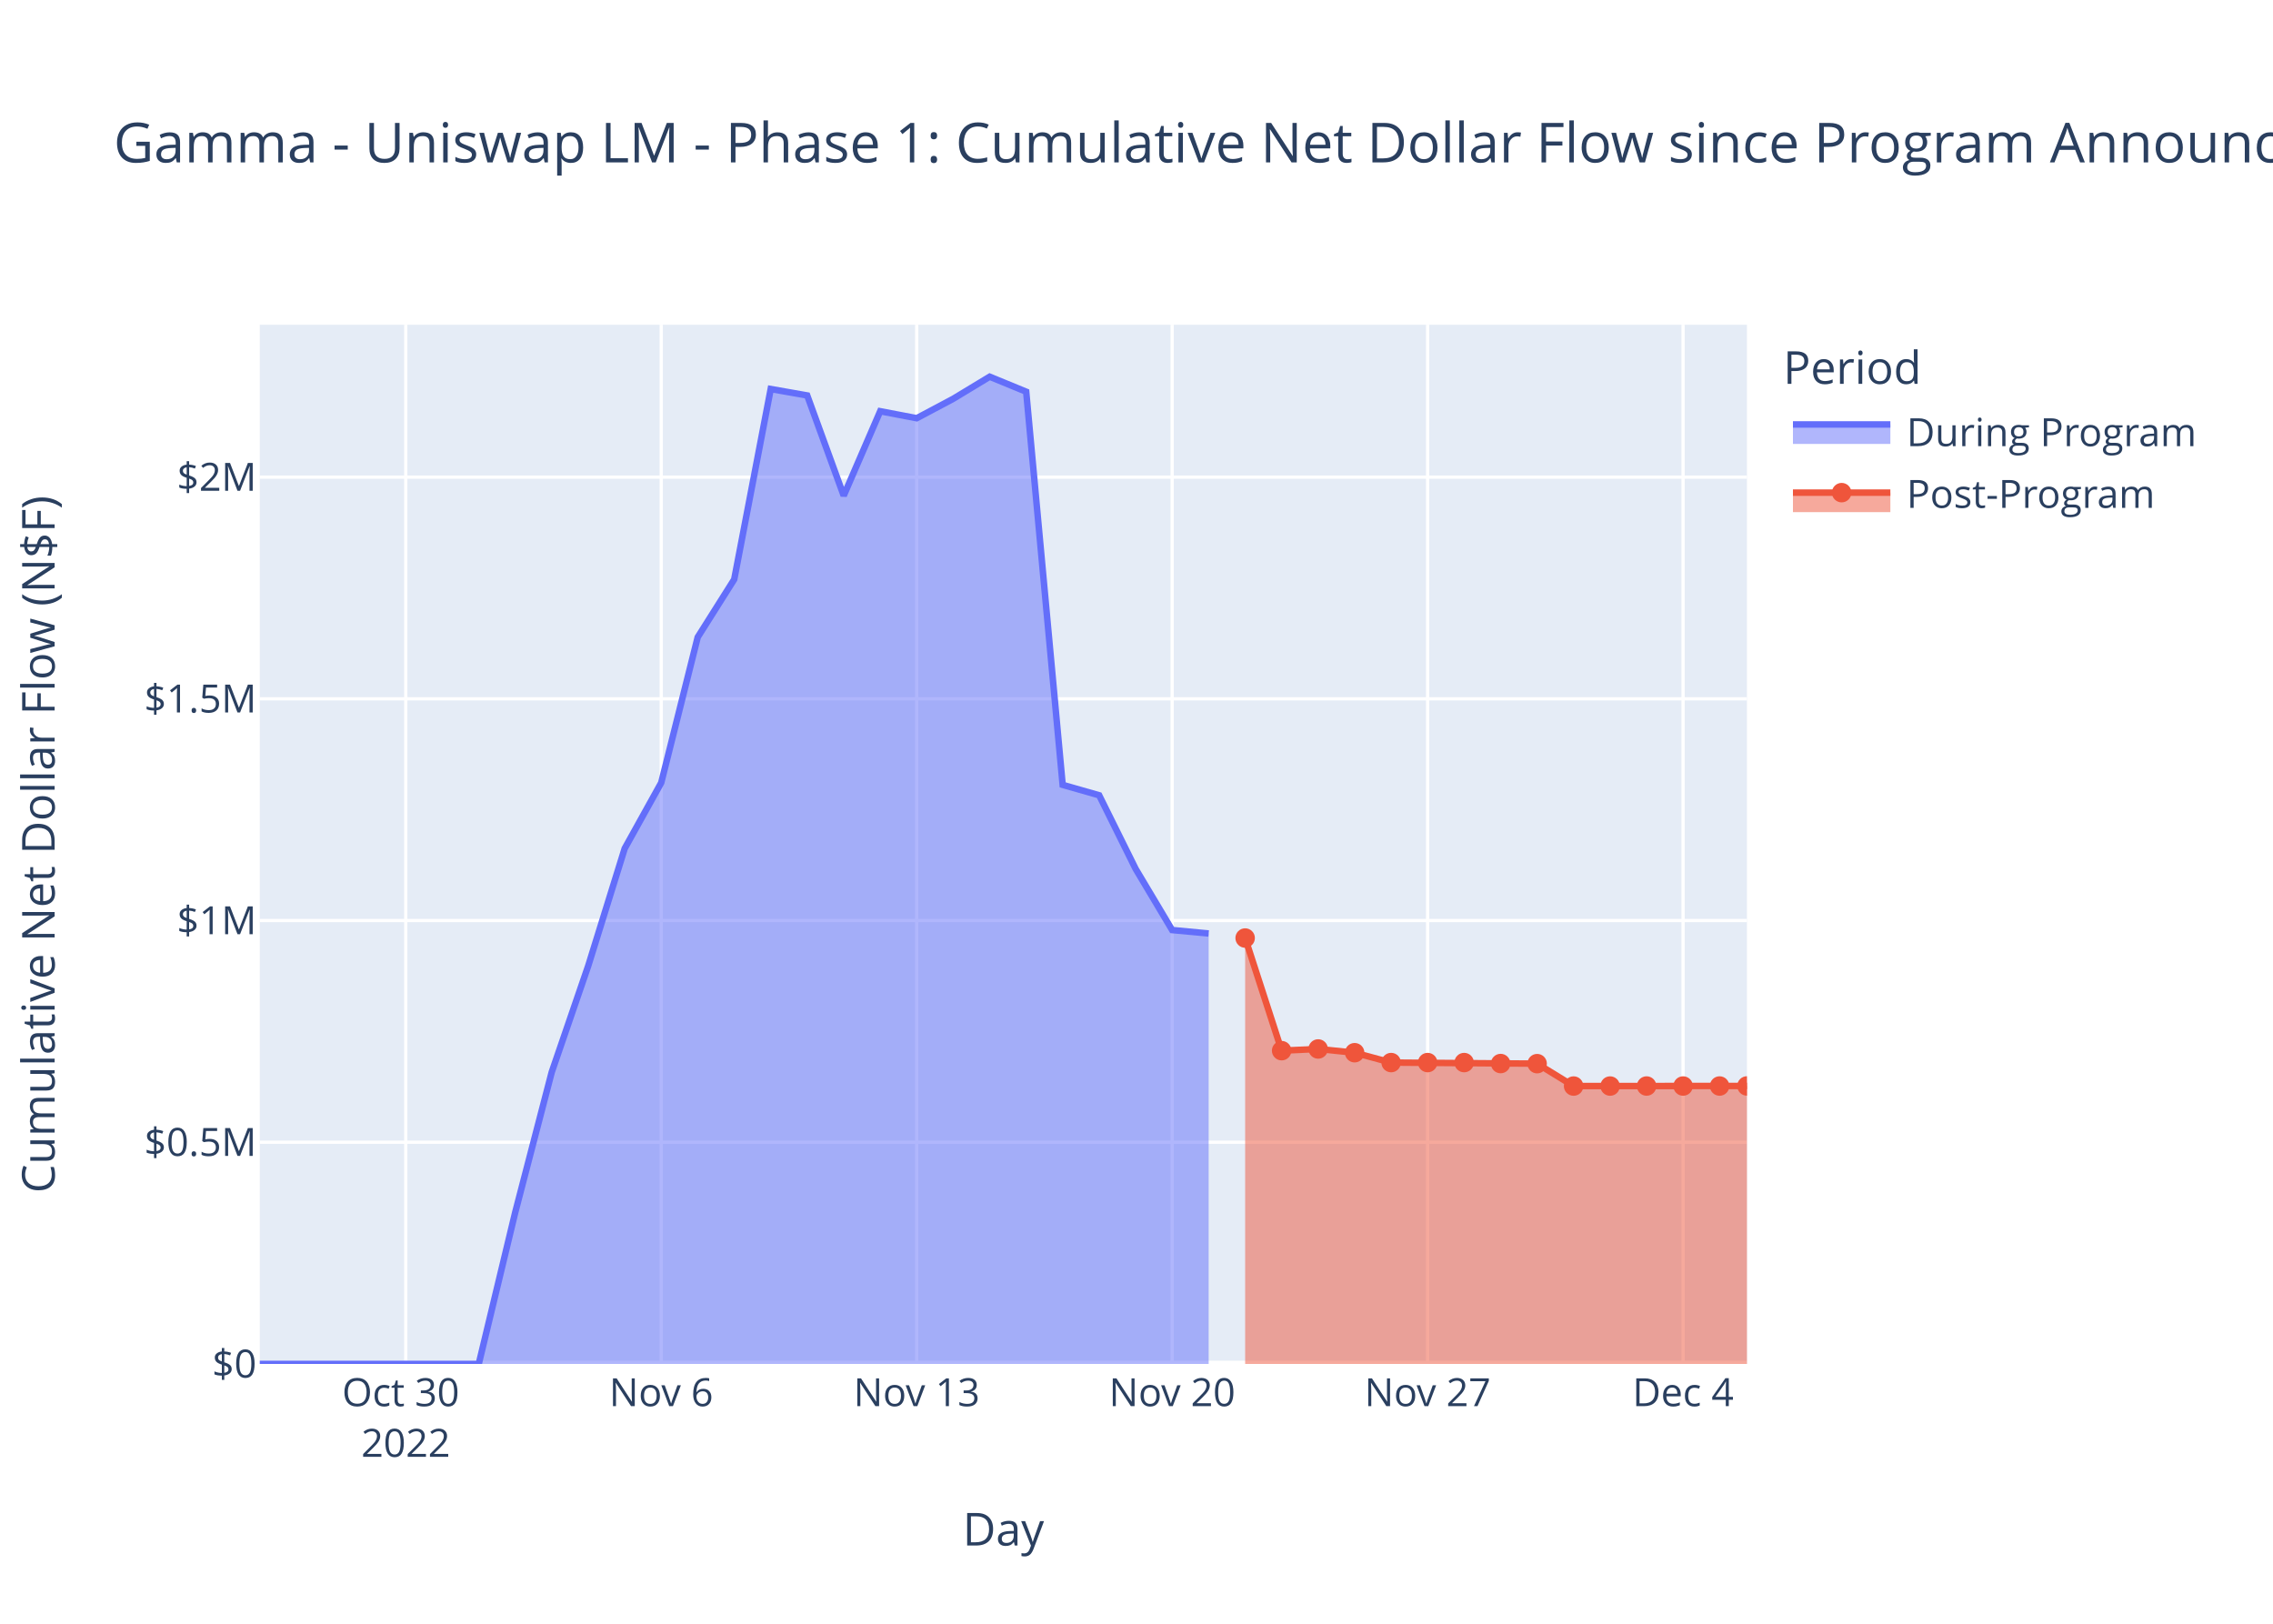
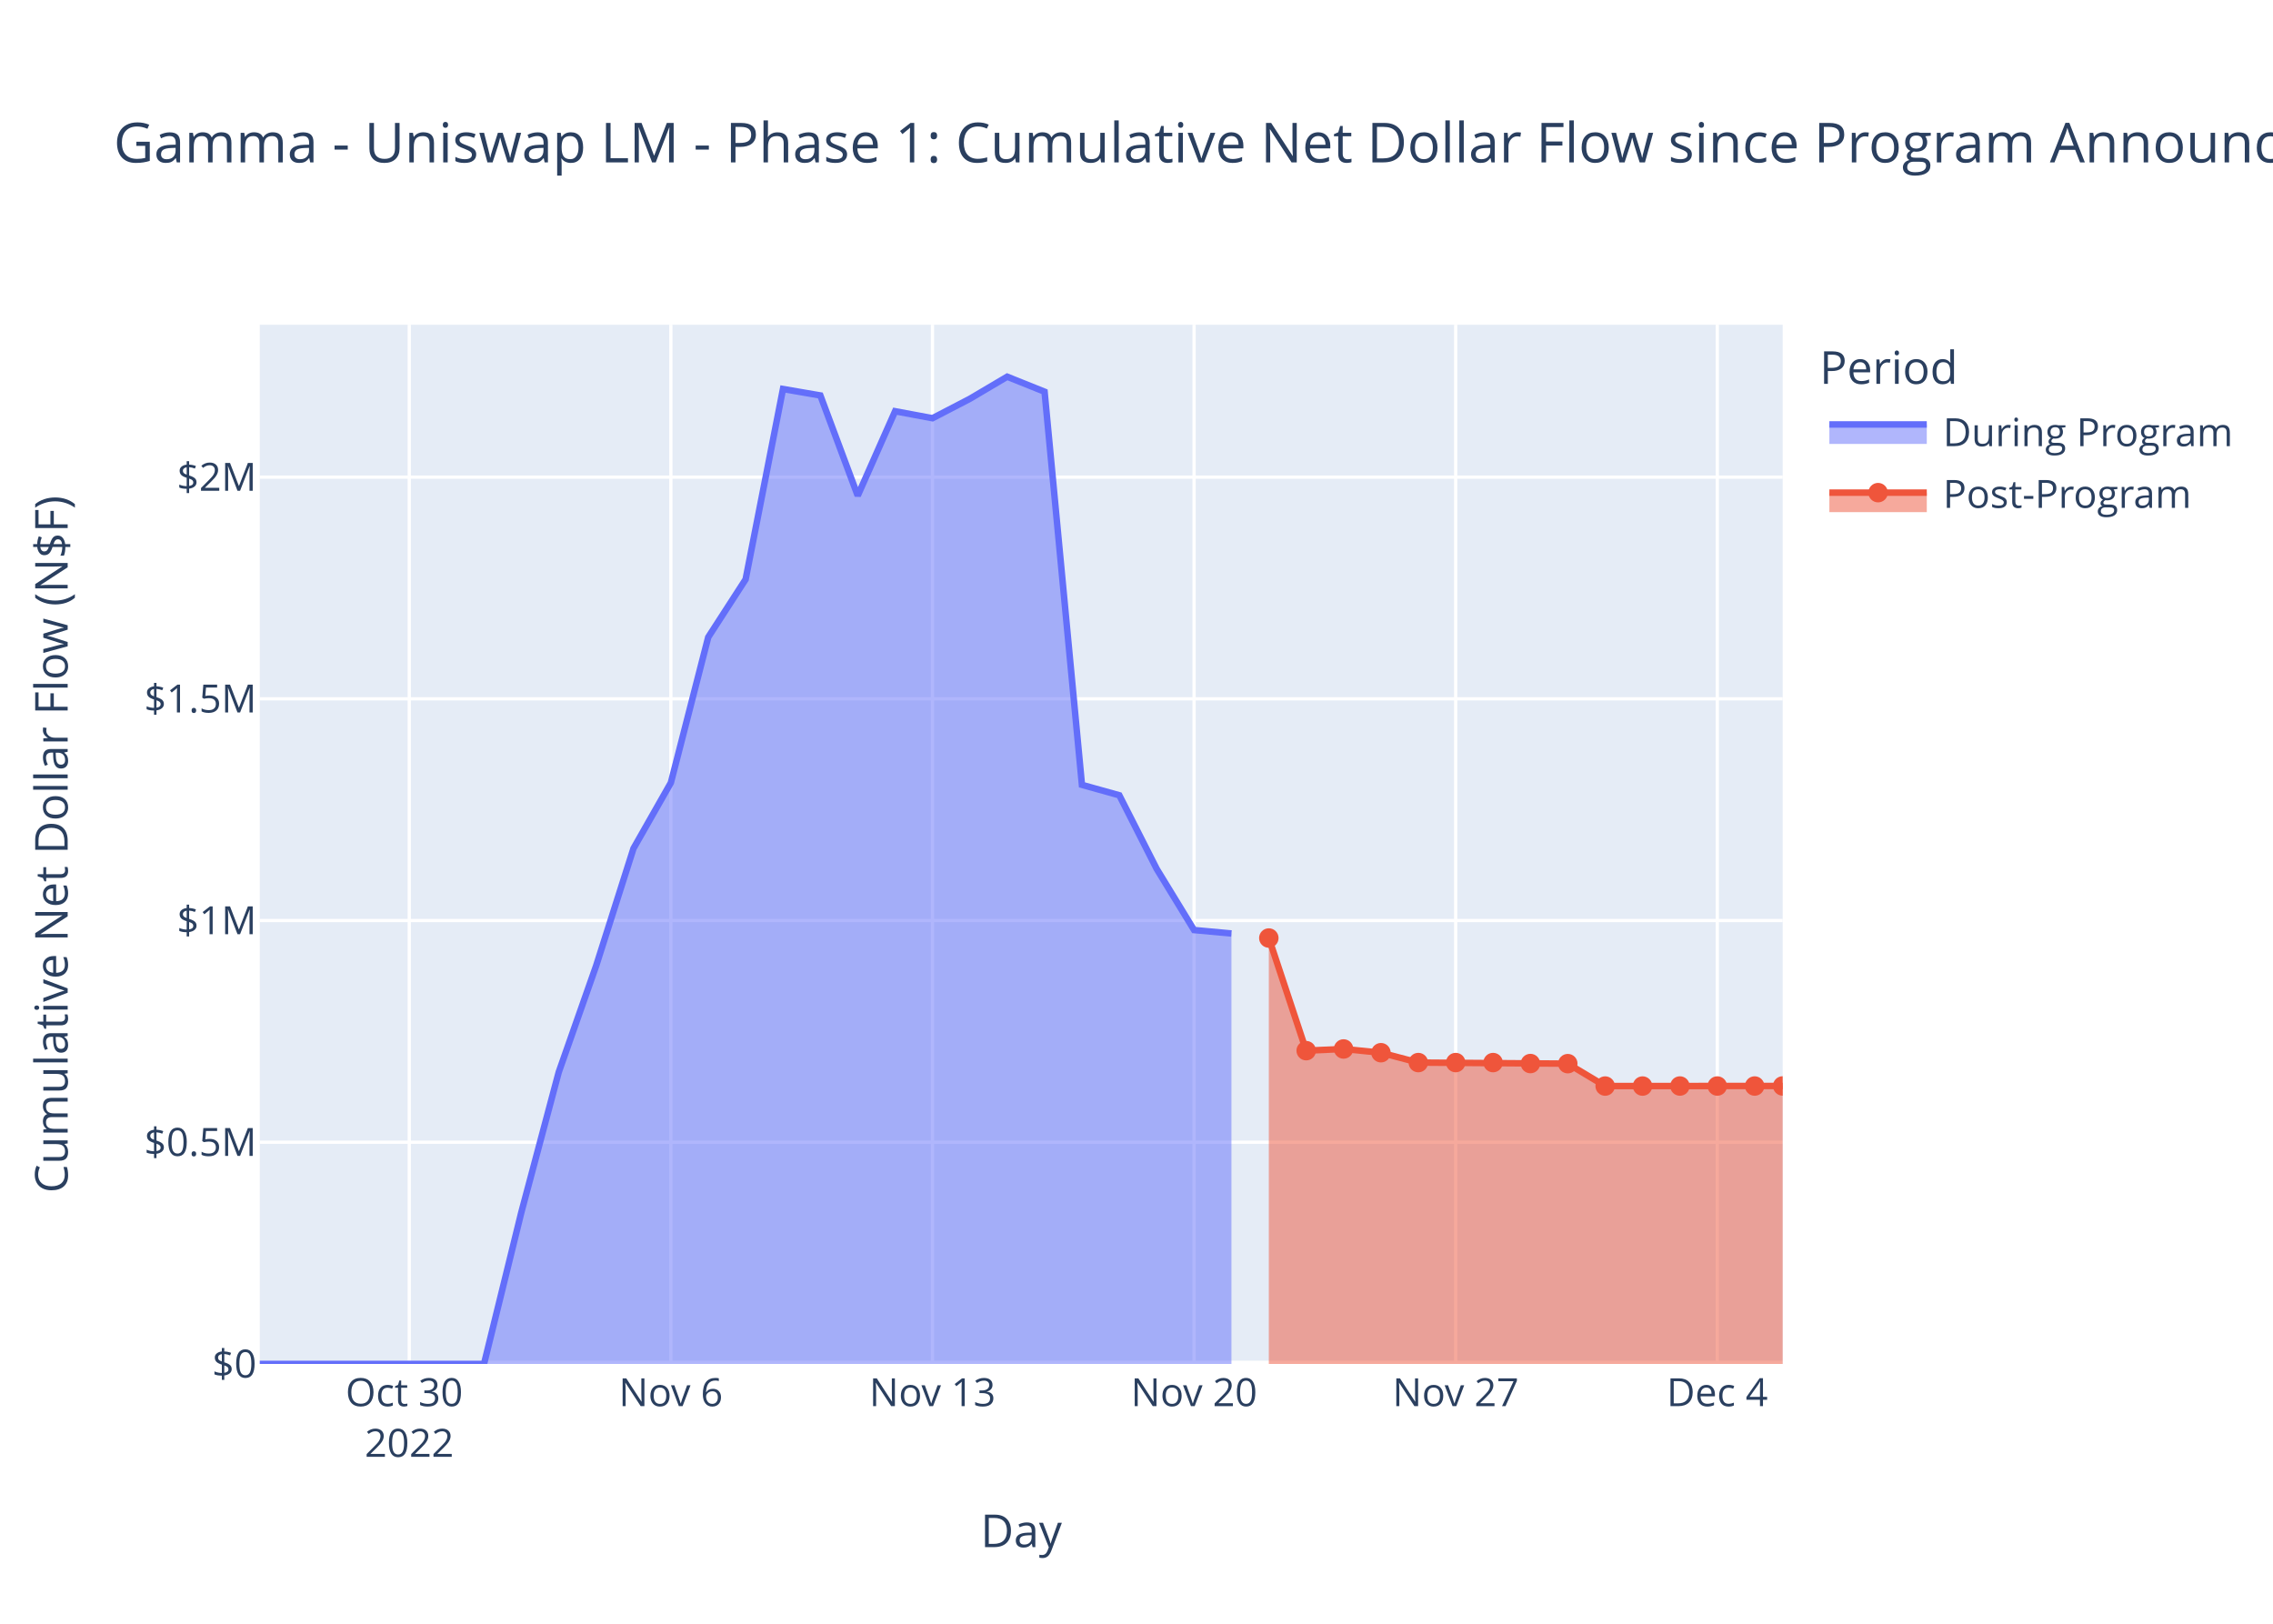
<svg xmlns="http://www.w3.org/2000/svg" class="main-svg" width="700" height="500" style="" viewBox="0 0 700 500">
  <rect x="0" y="0" width="700" height="500" style="fill: rgb(255, 255, 255); fill-opacity: 1;" />
-   <defs id="defs-c8b670">
+   <defs id="defs-865237">
    <g class="clips">
-       <clipPath id="clipc8b670xyplot" class="plotclip">
-         <rect width="458" height="320" />
-       </clipPath>
-       <clipPath class="axesclip" id="clipc8b670x">
-         <rect x="80" y="0" width="458" height="500" />
-       </clipPath>
-       <clipPath class="axesclip" id="clipc8b670y">
+       <clipPath id="clip865237xyplot" class="plotclip">
+         <rect width="469" height="320" />
+       </clipPath>
+       <clipPath class="axesclip" id="clip865237x">
+         <rect x="80" y="0" width="469" height="500" />
+       </clipPath>
+       <clipPath class="axesclip" id="clip865237y">
        <rect x="0" y="100" width="700" height="320" />
      </clipPath>
-       <clipPath class="axesclip" id="clipc8b670xy">
-         <rect x="80" y="100" width="458" height="320" />
+       <clipPath class="axesclip" id="clip865237xy">
+         <rect x="80" y="100" width="469" height="320" />
      </clipPath>
    </g>
    <g class="gradients" />
    <g class="patterns" />
  </defs>
  <g class="bglayer">
-     <rect class="bg" x="80" y="100" width="458" height="320" style="fill: rgb(229, 236, 246); fill-opacity: 1; stroke-width: 0;" />
+     <rect class="bg" x="80" y="100" width="469" height="320" style="fill: rgb(229, 236, 246); fill-opacity: 1; stroke-width: 0;" />
  </g>
  <g class="layer-below">
    <g class="imagelayer" />
    <g class="shapelayer" />
  </g>
  <g class="cartesianlayer">
    <g class="subplot xy">
      <g class="layer-subplot">
        <g class="shapelayer" />
        <g class="imagelayer" />
      </g>
      <g class="minor-gridlayer">
        <g class="x" />
        <g class="y" />
      </g>
      <g class="gridlayer">
        <g class="x">
-           <path class="xgrid crisp" transform="translate(124.96,0)" d="M0,100v320" style="stroke: rgb(255, 255, 255); stroke-opacity: 1; stroke-width: 1px;" />
-           <path class="xgrid crisp" transform="translate(203.63,0)" d="M0,100v320" style="stroke: rgb(255, 255, 255); stroke-opacity: 1; stroke-width: 1px;" />
-           <path class="xgrid crisp" transform="translate(282.31,0)" d="M0,100v320" style="stroke: rgb(255, 255, 255); stroke-opacity: 1; stroke-width: 1px;" />
-           <path class="xgrid crisp" transform="translate(360.98,0)" d="M0,100v320" style="stroke: rgb(255, 255, 255); stroke-opacity: 1; stroke-width: 1px;" />
-           <path class="xgrid crisp" transform="translate(439.66,0)" d="M0,100v320" style="stroke: rgb(255, 255, 255); stroke-opacity: 1; stroke-width: 1px;" />
-           <path class="xgrid crisp" transform="translate(518.33,0)" d="M0,100v320" style="stroke: rgb(255, 255, 255); stroke-opacity: 1; stroke-width: 1px;" />
+           <path class="xgrid crisp" transform="translate(126.04,0)" d="M0,100v320" style="stroke: rgb(255, 255, 255); stroke-opacity: 1; stroke-width: 1px;" />
+           <path class="xgrid crisp" transform="translate(206.6,0)" d="M0,100v320" style="stroke: rgb(255, 255, 255); stroke-opacity: 1; stroke-width: 1px;" />
+           <path class="xgrid crisp" transform="translate(287.17,0)" d="M0,100v320" style="stroke: rgb(255, 255, 255); stroke-opacity: 1; stroke-width: 1px;" />
+           <path class="xgrid crisp" transform="translate(367.73,0)" d="M0,100v320" style="stroke: rgb(255, 255, 255); stroke-opacity: 1; stroke-width: 1px;" />
+           <path class="xgrid crisp" transform="translate(448.3,0)" d="M0,100v320" style="stroke: rgb(255, 255, 255); stroke-opacity: 1; stroke-width: 1px;" />
+           <path class="xgrid crisp" transform="translate(528.86,0)" d="M0,100v320" style="stroke: rgb(255, 255, 255); stroke-opacity: 1; stroke-width: 1px;" />
        </g>
        <g class="y">
-           <path class="ygrid crisp" transform="translate(0,351.73)" d="M80,0h458" style="stroke: rgb(255, 255, 255); stroke-opacity: 1; stroke-width: 1px;" />
-           <path class="ygrid crisp" transform="translate(0,283.46)" d="M80,0h458" style="stroke: rgb(255, 255, 255); stroke-opacity: 1; stroke-width: 1px;" />
-           <path class="ygrid crisp" transform="translate(0,215.19)" d="M80,0h458" style="stroke: rgb(255, 255, 255); stroke-opacity: 1; stroke-width: 1px;" />
-           <path class="ygrid crisp" transform="translate(0,146.92)" d="M80,0h458" style="stroke: rgb(255, 255, 255); stroke-opacity: 1; stroke-width: 1px;" />
+           <path class="ygrid crisp" transform="translate(0,351.73)" d="M80,0h469" style="stroke: rgb(255, 255, 255); stroke-opacity: 1; stroke-width: 1px;" />
+           <path class="ygrid crisp" transform="translate(0,283.46)" d="M80,0h469" style="stroke: rgb(255, 255, 255); stroke-opacity: 1; stroke-width: 1px;" />
+           <path class="ygrid crisp" transform="translate(0,215.19)" d="M80,0h469" style="stroke: rgb(255, 255, 255); stroke-opacity: 1; stroke-width: 1px;" />
+           <path class="ygrid crisp" transform="translate(0,146.92)" d="M80,0h469" style="stroke: rgb(255, 255, 255); stroke-opacity: 1; stroke-width: 1px;" />
        </g>
      </g>
      <g class="zerolinelayer">
-         <path class="yzl zl crisp" transform="translate(0,420)" d="M80,0h458" style="stroke: rgb(255, 255, 255); stroke-opacity: 1; stroke-width: 2px;" />
+         <path class="yzl zl crisp" transform="translate(0,420)" d="M80,0h469" style="stroke: rgb(255, 255, 255); stroke-opacity: 1; stroke-width: 2px;" />
      </g>
      <path class="xlines-below" />
      <path class="ylines-below" />
      <g class="overlines-below" />
      <g class="xaxislayer-below" />
      <g class="yaxislayer-below" />
      <g class="overaxes-below" />
-       <g class="plot" transform="translate(80,100)" clip-path="url(#clipc8b670xyplot)">
+       <g class="plot" transform="translate(80,100)" clip-path="url(#clip865237xyplot)">
        <g class="scatterlayer mlayer">
-           <g class="trace scatter trace269931" style="stroke-miterlimit: 2;">
+           <g class="trace scatter tracec32e5e" style="stroke-miterlimit: 2;">
            <g class="fills">
              <g>
-                 <path class="js-fill" d="M292.22,320L0,320L0,320L67.44,319.99L78.68,273.28L89.91,230.15L101.15,197.42L112.39,161.26L123.63,141.03L134.87,96.21L146.11,78.41L157.35,19.79L168.59,21.77L179.83,52.63L191.07,26.63L202.31,28.78L213.55,22.8L224.79,16L236.03,20.62L247.26,141.68L258.5,144.89L269.74,167.56L280.98,186.39L292.22,187.45" style="fill: rgb(99, 110, 250); fill-opacity: 0.5; stroke-width: 0;" />
+                 <path class="js-fill" d="M299.24,320L0,320L0,320L69.06,319.99L80.56,273.28L92.07,230.15L103.58,197.42L115.09,161.26L126.6,141.03L138.11,96.21L149.62,78.41L161.13,19.79L172.64,21.77L184.15,52.63L195.66,26.63L207.17,28.78L218.68,22.8L230.18,16L241.69,20.62L253.2,141.68L264.71,144.89L276.22,167.56L287.73,186.39L299.24,187.45" style="fill: rgb(99, 110, 250); fill-opacity: 0.5; stroke-width: 0;" />
              </g>
            </g>
            <g class="errorbars" />
            <g class="lines">
-               <path class="js-line" d="M0,320L67.44,319.99L78.68,273.28L89.91,230.15L101.15,197.42L112.39,161.26L123.63,141.03L134.87,96.21L146.11,78.41L157.35,19.79L168.59,21.77L179.83,52.63L191.07,26.63L202.31,28.78L213.55,22.8L224.79,16L236.03,20.62L247.26,141.68L258.5,144.89L269.74,167.56L280.98,186.39L292.22,187.45" style="vector-effect: non-scaling-stroke; fill: none; stroke: rgb(99, 110, 250); stroke-opacity: 1; stroke-width: 2px; opacity: 1;" />
+               <path class="js-line" d="M0,320L69.06,319.99L80.56,273.28L92.07,230.15L103.58,197.42L115.09,161.26L126.6,141.03L138.11,96.21L149.62,78.41L161.13,19.79L172.64,21.77L184.15,52.63L195.66,26.63L207.17,28.78L218.68,22.8L230.18,16L241.69,20.62L253.2,141.68L264.71,144.89L276.22,167.56L287.73,186.39L299.24,187.45" style="vector-effect: non-scaling-stroke; fill: none; stroke: rgb(99, 110, 250); stroke-opacity: 1; stroke-width: 2px; opacity: 1;" />
            </g>
            <g class="points" />
            <g class="text" />
          </g>
-           <g class="trace scatter trace2d8c71" style="stroke-miterlimit: 2;">
+           <g class="trace scatter trace88200e" style="stroke-miterlimit: 2;">
            <g class="fills">
              <g>
-                 <path class="js-fill" d="M458,320L303.46,320L303.46,188.85L314.7,223.53L325.94,223.01L337.18,224.16L348.42,227.2L393.38,227.53L404.61,234.43L458,234.4" style="fill: rgb(239, 85, 59); fill-opacity: 0.5; stroke-width: 0;" />
+                 <path class="js-fill" d="M469,320L310.75,320L310.75,188.85L322.26,223.53L333.77,223.01L345.28,224.16L356.79,227.2L402.82,227.53L414.33,234.43L469,234.4" style="fill: rgb(239, 85, 59); fill-opacity: 0.5; stroke-width: 0;" />
              </g>
            </g>
            <g class="errorbars" />
            <g class="lines">
-               <path class="js-line" d="M303.46,188.85L314.7,223.53L325.94,223.01L337.18,224.16L348.42,227.2L393.38,227.53L404.61,234.43L458,234.4" style="vector-effect: non-scaling-stroke; fill: none; stroke: rgb(239, 85, 59); stroke-opacity: 1; stroke-width: 2px; opacity: 1;" />
+               <path class="js-line" d="M310.75,188.85L322.26,223.53L333.77,223.01L345.28,224.16L356.79,227.2L402.82,227.53L414.33,234.43L469,234.4" style="vector-effect: non-scaling-stroke; fill: none; stroke: rgb(239, 85, 59); stroke-opacity: 1; stroke-width: 2px; opacity: 1;" />
            </g>
            <g class="points">
-               <path class="point" transform="translate(303.46,188.85)" d="M3,0A3,3 0 1,1 0,-3A3,3 0 0,1 3,0Z" style="opacity: 1; stroke-width: 0px; fill: rgb(239, 85, 59); fill-opacity: 1;" />
-               <path class="point" transform="translate(314.7,223.53)" d="M3,0A3,3 0 1,1 0,-3A3,3 0 0,1 3,0Z" style="opacity: 1; stroke-width: 0px; fill: rgb(239, 85, 59); fill-opacity: 1;" />
-               <path class="point" transform="translate(325.94,223.01)" d="M3,0A3,3 0 1,1 0,-3A3,3 0 0,1 3,0Z" style="opacity: 1; stroke-width: 0px; fill: rgb(239, 85, 59); fill-opacity: 1;" />
-               <path class="point" transform="translate(337.18,224.16)" d="M3,0A3,3 0 1,1 0,-3A3,3 0 0,1 3,0Z" style="opacity: 1; stroke-width: 0px; fill: rgb(239, 85, 59); fill-opacity: 1;" />
-               <path class="point" transform="translate(348.42,227.2)" d="M3,0A3,3 0 1,1 0,-3A3,3 0 0,1 3,0Z" style="opacity: 1; stroke-width: 0px; fill: rgb(239, 85, 59); fill-opacity: 1;" />
-               <path class="point" transform="translate(359.66,227.2)" d="M3,0A3,3 0 1,1 0,-3A3,3 0 0,1 3,0Z" style="opacity: 1; stroke-width: 0px; fill: rgb(239, 85, 59); fill-opacity: 1;" />
-               <path class="point" transform="translate(370.9,227.2)" d="M3,0A3,3 0 1,1 0,-3A3,3 0 0,1 3,0Z" style="opacity: 1; stroke-width: 0px; fill: rgb(239, 85, 59); fill-opacity: 1;" />
-               <path class="point" transform="translate(382.14,227.5)" d="M3,0A3,3 0 1,1 0,-3A3,3 0 0,1 3,0Z" style="opacity: 1; stroke-width: 0px; fill: rgb(239, 85, 59); fill-opacity: 1;" />
-               <path class="point" transform="translate(393.38,227.53)" d="M3,0A3,3 0 1,1 0,-3A3,3 0 0,1 3,0Z" style="opacity: 1; stroke-width: 0px; fill: rgb(239, 85, 59); fill-opacity: 1;" />
-               <path class="point" transform="translate(404.61,234.43)" d="M3,0A3,3 0 1,1 0,-3A3,3 0 0,1 3,0Z" style="opacity: 1; stroke-width: 0px; fill: rgb(239, 85, 59); fill-opacity: 1;" />
-               <path class="point" transform="translate(415.85,234.43)" d="M3,0A3,3 0 1,1 0,-3A3,3 0 0,1 3,0Z" style="opacity: 1; stroke-width: 0px; fill: rgb(239, 85, 59); fill-opacity: 1;" />
-               <path class="point" transform="translate(427.09,234.42)" d="M3,0A3,3 0 1,1 0,-3A3,3 0 0,1 3,0Z" style="opacity: 1; stroke-width: 0px; fill: rgb(239, 85, 59); fill-opacity: 1;" />
-               <path class="point" transform="translate(438.33,234.42)" d="M3,0A3,3 0 1,1 0,-3A3,3 0 0,1 3,0Z" style="opacity: 1; stroke-width: 0px; fill: rgb(239, 85, 59); fill-opacity: 1;" />
-               <path class="point" transform="translate(449.57,234.42)" d="M3,0A3,3 0 1,1 0,-3A3,3 0 0,1 3,0Z" style="opacity: 1; stroke-width: 0px; fill: rgb(239, 85, 59); fill-opacity: 1;" />
-               <path class="point" transform="translate(458,234.4)" d="M3,0A3,3 0 1,1 0,-3A3,3 0 0,1 3,0Z" style="opacity: 1; stroke-width: 0px; fill: rgb(239, 85, 59); fill-opacity: 1;" />
+               <path class="point" transform="translate(310.75,188.85)" d="M3,0A3,3 0 1,1 0,-3A3,3 0 0,1 3,0Z" style="opacity: 1; stroke-width: 0px; fill: rgb(239, 85, 59); fill-opacity: 1;" />
+               <path class="point" transform="translate(322.26,223.53)" d="M3,0A3,3 0 1,1 0,-3A3,3 0 0,1 3,0Z" style="opacity: 1; stroke-width: 0px; fill: rgb(239, 85, 59); fill-opacity: 1;" />
+               <path class="point" transform="translate(333.77,223.01)" d="M3,0A3,3 0 1,1 0,-3A3,3 0 0,1 3,0Z" style="opacity: 1; stroke-width: 0px; fill: rgb(239, 85, 59); fill-opacity: 1;" />
+               <path class="point" transform="translate(345.28,224.16)" d="M3,0A3,3 0 1,1 0,-3A3,3 0 0,1 3,0Z" style="opacity: 1; stroke-width: 0px; fill: rgb(239, 85, 59); fill-opacity: 1;" />
+               <path class="point" transform="translate(356.79,227.2)" d="M3,0A3,3 0 1,1 0,-3A3,3 0 0,1 3,0Z" style="opacity: 1; stroke-width: 0px; fill: rgb(239, 85, 59); fill-opacity: 1;" />
+               <path class="point" transform="translate(368.3,227.2)" d="M3,0A3,3 0 1,1 0,-3A3,3 0 0,1 3,0Z" style="opacity: 1; stroke-width: 0px; fill: rgb(239, 85, 59); fill-opacity: 1;" />
+               <path class="point" transform="translate(379.81,227.2)" d="M3,0A3,3 0 1,1 0,-3A3,3 0 0,1 3,0Z" style="opacity: 1; stroke-width: 0px; fill: rgb(239, 85, 59); fill-opacity: 1;" />
+               <path class="point" transform="translate(391.31,227.5)" d="M3,0A3,3 0 1,1 0,-3A3,3 0 0,1 3,0Z" style="opacity: 1; stroke-width: 0px; fill: rgb(239, 85, 59); fill-opacity: 1;" />
+               <path class="point" transform="translate(402.82,227.53)" d="M3,0A3,3 0 1,1 0,-3A3,3 0 0,1 3,0Z" style="opacity: 1; stroke-width: 0px; fill: rgb(239, 85, 59); fill-opacity: 1;" />
+               <path class="point" transform="translate(414.33,234.43)" d="M3,0A3,3 0 1,1 0,-3A3,3 0 0,1 3,0Z" style="opacity: 1; stroke-width: 0px; fill: rgb(239, 85, 59); fill-opacity: 1;" />
+               <path class="point" transform="translate(425.84,234.43)" d="M3,0A3,3 0 1,1 0,-3A3,3 0 0,1 3,0Z" style="opacity: 1; stroke-width: 0px; fill: rgb(239, 85, 59); fill-opacity: 1;" />
+               <path class="point" transform="translate(437.35,234.42)" d="M3,0A3,3 0 1,1 0,-3A3,3 0 0,1 3,0Z" style="opacity: 1; stroke-width: 0px; fill: rgb(239, 85, 59); fill-opacity: 1;" />
+               <path class="point" transform="translate(448.86,234.42)" d="M3,0A3,3 0 1,1 0,-3A3,3 0 0,1 3,0Z" style="opacity: 1; stroke-width: 0px; fill: rgb(239, 85, 59); fill-opacity: 1;" />
+               <path class="point" transform="translate(460.37,234.42)" d="M3,0A3,3 0 1,1 0,-3A3,3 0 0,1 3,0Z" style="opacity: 1; stroke-width: 0px; fill: rgb(239, 85, 59); fill-opacity: 1;" />
+               <path class="point" transform="translate(469,234.4)" d="M3,0A3,3 0 1,1 0,-3A3,3 0 0,1 3,0Z" style="opacity: 1; stroke-width: 0px; fill: rgb(239, 85, 59); fill-opacity: 1;" />
            </g>
            <g class="text" />
          </g>
        </g>
      </g>
      <g class="overplot" />
      <path class="xlines-above crisp" d="M0,0" style="fill: none;" />
      <path class="ylines-above crisp" d="M0,0" style="fill: none;" />
      <g class="overlines-above" />
      <g class="xaxislayer-above">
        <g class="xtick">
-           <text text-anchor="middle" x="0" y="433" transform="translate(124.96,0)" style="font-family: 'Open Sans', verdana, arial, sans-serif; font-size: 12px; fill: rgb(42, 63, 95); fill-opacity: 1; white-space: pre; opacity: 1;">
+           <text text-anchor="middle" x="0" y="433" transform="translate(126.04,0)" style="font-family: 'Open Sans', verdana, arial, sans-serif; font-size: 12px; fill: rgb(42, 63, 95); fill-opacity: 1; white-space: pre; opacity: 1;">
            <tspan class="line" dy="0em" x="0" y="433">Oct 30</tspan>
            <tspan class="line" dy="1.3em" x="0" y="433">2022</tspan>
          </text>
        </g>
        <g class="xtick">
-           <text text-anchor="middle" x="0" y="433" style="font-family: 'Open Sans', verdana, arial, sans-serif; font-size: 12px; fill: rgb(42, 63, 95); fill-opacity: 1; white-space: pre; opacity: 1;" transform="translate(203.63,0)">Nov 6</text>
-         </g>
-         <g class="xtick">
-           <text text-anchor="middle" x="0" y="433" style="font-family: 'Open Sans', verdana, arial, sans-serif; font-size: 12px; fill: rgb(42, 63, 95); fill-opacity: 1; white-space: pre; opacity: 1;" transform="translate(282.31,0)">Nov 13</text>
-         </g>
-         <g class="xtick">
-           <text text-anchor="middle" x="0" y="433" style="font-family: 'Open Sans', verdana, arial, sans-serif; font-size: 12px; fill: rgb(42, 63, 95); fill-opacity: 1; white-space: pre; opacity: 1;" transform="translate(360.98,0)">Nov 20</text>
-         </g>
-         <g class="xtick">
-           <text text-anchor="middle" x="0" y="433" style="font-family: 'Open Sans', verdana, arial, sans-serif; font-size: 12px; fill: rgb(42, 63, 95); fill-opacity: 1; white-space: pre; opacity: 1;" transform="translate(439.66,0)">Nov 27</text>
-         </g>
-         <g class="xtick">
-           <text text-anchor="middle" x="0" y="433" style="font-family: 'Open Sans', verdana, arial, sans-serif; font-size: 12px; fill: rgb(42, 63, 95); fill-opacity: 1; white-space: pre; opacity: 1;" transform="translate(518.33,0)">Dec 4</text>
+           <text text-anchor="middle" x="0" y="433" style="font-family: 'Open Sans', verdana, arial, sans-serif; font-size: 12px; fill: rgb(42, 63, 95); fill-opacity: 1; white-space: pre; opacity: 1;" transform="translate(206.6,0)">Nov 6</text>
+         </g>
+         <g class="xtick">
+           <text text-anchor="middle" x="0" y="433" style="font-family: 'Open Sans', verdana, arial, sans-serif; font-size: 12px; fill: rgb(42, 63, 95); fill-opacity: 1; white-space: pre; opacity: 1;" transform="translate(287.17,0)">Nov 13</text>
+         </g>
+         <g class="xtick">
+           <text text-anchor="middle" x="0" y="433" style="font-family: 'Open Sans', verdana, arial, sans-serif; font-size: 12px; fill: rgb(42, 63, 95); fill-opacity: 1; white-space: pre; opacity: 1;" transform="translate(367.73,0)">Nov 20</text>
+         </g>
+         <g class="xtick">
+           <text text-anchor="middle" x="0" y="433" style="font-family: 'Open Sans', verdana, arial, sans-serif; font-size: 12px; fill: rgb(42, 63, 95); fill-opacity: 1; white-space: pre; opacity: 1;" transform="translate(448.3,0)">Nov 27</text>
+         </g>
+         <g class="xtick">
+           <text text-anchor="middle" x="0" y="433" style="font-family: 'Open Sans', verdana, arial, sans-serif; font-size: 12px; fill: rgb(42, 63, 95); fill-opacity: 1; white-space: pre; opacity: 1;" transform="translate(528.86,0)">Dec 4</text>
        </g>
      </g>
      <g class="yaxislayer-above">
        <g class="ytick">
          <text text-anchor="end" x="79" y="4.2" transform="translate(0,420)" style="font-family: 'Open Sans', verdana, arial, sans-serif; font-size: 12px; fill: rgb(42, 63, 95); fill-opacity: 1; white-space: pre; opacity: 1;">$0</text>
        </g>
        <g class="ytick">
          <text text-anchor="end" x="79" y="4.2" style="font-family: 'Open Sans', verdana, arial, sans-serif; font-size: 12px; fill: rgb(42, 63, 95); fill-opacity: 1; white-space: pre; opacity: 1;" transform="translate(0,351.73)">$0.5M</text>
        </g>
        <g class="ytick">
          <text text-anchor="end" x="79" y="4.2" style="font-family: 'Open Sans', verdana, arial, sans-serif; font-size: 12px; fill: rgb(42, 63, 95); fill-opacity: 1; white-space: pre; opacity: 1;" transform="translate(0,283.46)">$1M</text>
        </g>
        <g class="ytick">
          <text text-anchor="end" x="79" y="4.2" style="font-family: 'Open Sans', verdana, arial, sans-serif; font-size: 12px; fill: rgb(42, 63, 95); fill-opacity: 1; white-space: pre; opacity: 1;" transform="translate(0,215.19)">$1.5M</text>
        </g>
        <g class="ytick">
          <text text-anchor="end" x="79" y="4.2" style="font-family: 'Open Sans', verdana, arial, sans-serif; font-size: 12px; fill: rgb(42, 63, 95); fill-opacity: 1; white-space: pre; opacity: 1;" transform="translate(0,146.92)">$2M</text>
        </g>
      </g>
      <g class="overaxes-above" />
    </g>
  </g>
  <g class="polarlayer" />
  <g class="smithlayer" />
  <g class="ternarylayer" />
  <g class="geolayer" />
  <g class="funnelarealayer" />
  <g class="pielayer" />
  <g class="iciclelayer" />
  <g class="treemaplayer" />
  <g class="sunburstlayer" />
  <g class="glimages" />
-   <defs id="topdefs-c8b670">
+   <defs id="topdefs-865237">
    <g class="clips" />
-     <clipPath id="legendc8b670">
-       <rect width="141" height="67" x="0" y="0" />
+     <clipPath id="legend865237">
+       <rect width="130" height="67" x="0" y="0" />
    </clipPath>
  </defs>
  <g class="layer-above">
    <g class="imagelayer" />
    <g class="shapelayer" />
  </g>
  <g class="infolayer">
-     <g class="legend" pointer-events="all" transform="translate(547.16,100)">
-       <rect class="bg" shape-rendering="crispEdges" width="141" height="67" x="0" y="0" style="stroke: rgb(68, 68, 68); stroke-opacity: 1; fill: rgb(255, 255, 255); fill-opacity: 1; stroke-width: 0px;" />
-       <g class="scrollbox" transform="" clip-path="url(#legendc8b670)">
+     <g class="legend" pointer-events="all" transform="translate(558.38,100)">
+       <rect class="bg" shape-rendering="crispEdges" width="130" height="67" x="0" y="0" style="stroke: rgb(68, 68, 68); stroke-opacity: 1; fill: rgb(255, 255, 255); fill-opacity: 1; stroke-width: 0px;" />
+       <g class="scrollbox" transform="" clip-path="url(#legend865237)">
        <text class="legendtitletext" text-anchor="start" x="2" y="18.2" style="font-family: 'Open Sans', verdana, arial, sans-serif; font-size: 14px; fill: rgb(42, 63, 95); fill-opacity: 1; white-space: pre;">Period</text>
        <g class="groups">
          <g class="traces" transform="translate(0,32.7)" style="opacity: 1;">
            <text class="legendtext" text-anchor="start" x="40" y="4.68" style="font-family: 'Open Sans', verdana, arial, sans-serif; font-size: 12px; fill: rgb(42, 63, 95); fill-opacity: 1; white-space: pre;">During Program</text>
            <g class="layers">
              <g class="legendfill">
                <path class="js-fill" d="M5,-2h30v6h-30z" style="stroke-width: 0; fill: rgb(99, 110, 250); fill-opacity: 0.5;" />
              </g>
              <g class="legendlines">
                <path class="js-line" d="M5,-2h30" style="fill: none; stroke: rgb(99, 110, 250); stroke-opacity: 1; stroke-width: 2px;" />
              </g>
              <g class="legendsymbols">
                <g class="legendpoints" />
              </g>
            </g>
-             <rect class="legendtoggle" x="0" y="-9.5" width="135.672" height="19" style="fill: rgb(0, 0, 0); fill-opacity: 0;" />
+             <rect class="legendtoggle" x="0" y="-9.5" width="124.703" height="19" style="fill: rgb(0, 0, 0); fill-opacity: 0;" />
          </g>
          <g class="traces" transform="translate(0,51.7)" style="opacity: 1;">
            <text class="legendtext" text-anchor="start" x="40" y="4.68" style="font-family: 'Open Sans', verdana, arial, sans-serif; font-size: 12px; fill: rgb(42, 63, 95); fill-opacity: 1; white-space: pre;">Post-Program</text>
            <g class="layers">
              <g class="legendfill">
                <path class="js-fill" d="M5,0h30v6h-30z" style="stroke-width: 0; fill: rgb(239, 85, 59); fill-opacity: 0.5;" />
              </g>
              <g class="legendlines">
                <path class="js-line" d="M5,0h30" style="fill: none; stroke: rgb(239, 85, 59); stroke-opacity: 1; stroke-width: 2px;" />
              </g>
              <g class="legendsymbols">
                <g class="legendpoints">
                  <path class="scatterpts" transform="translate(20,0)" d="M3,0A3,3 0 1,1 0,-3A3,3 0 0,1 3,0Z" style="opacity: 1; stroke-width: 0px; fill: rgb(239, 85, 59); fill-opacity: 1;" />
                </g>
              </g>
            </g>
-             <rect class="legendtoggle" x="0" y="-9.5" width="135.672" height="19" style="fill: rgb(0, 0, 0); fill-opacity: 0;" />
+             <rect class="legendtoggle" x="0" y="-9.5" width="124.703" height="19" style="fill: rgb(0, 0, 0); fill-opacity: 0;" />
          </g>
        </g>
      </g>
      <rect class="scrollbar" rx="20" ry="3" width="0" height="0" x="0" y="0" style="fill: rgb(128, 139, 164); fill-opacity: 1;" />
    </g>
    <g class="g-gtitle">
      <text class="gtitle" x="35" y="50" text-anchor="start" dy="0em" style="font-family: 'Open Sans', verdana, arial, sans-serif; font-size: 17px; fill: rgb(42, 63, 95); opacity: 1; font-weight: normal; white-space: pre;">Gamma - Uniswap LM - Phase 1: Cumulative Net Dollar Flow since Program Announcement</text>
    </g>
    <g class="g-xtitle">
-       <text class="xtitle" x="309" y="475.909" text-anchor="middle" style="font-family: 'Open Sans', verdana, arial, sans-serif; font-size: 14px; fill: rgb(42, 63, 95); opacity: 1; font-weight: normal; white-space: pre;">Day</text>
+       <text class="xtitle" x="314.5" y="476.409" text-anchor="middle" style="font-family: 'Open Sans', verdana, arial, sans-serif; font-size: 14px; fill: rgb(42, 63, 95); opacity: 1; font-weight: normal; white-space: pre;">Day</text>
    </g>
    <g class="g-ytitle">
-       <text class="ytitle" transform="rotate(-90,16.825,260)" x="16.825" y="260" text-anchor="middle" style="font-family: 'Open Sans', verdana, arial, sans-serif; font-size: 14px; fill: rgb(42, 63, 95); opacity: 1; font-weight: normal; white-space: pre;">Cumulative Net Dollar Flow (N$F)</text>
+       <text class="ytitle" transform="rotate(-90,20.84063,260)" x="20.841" y="260" text-anchor="middle" style="font-family: 'Open Sans', verdana, arial, sans-serif; font-size: 14px; fill: rgb(42, 63, 95); opacity: 1; font-weight: normal; white-space: pre;">Cumulative Net Dollar Flow (N$F)</text>
    </g>
  </g>
</svg>
